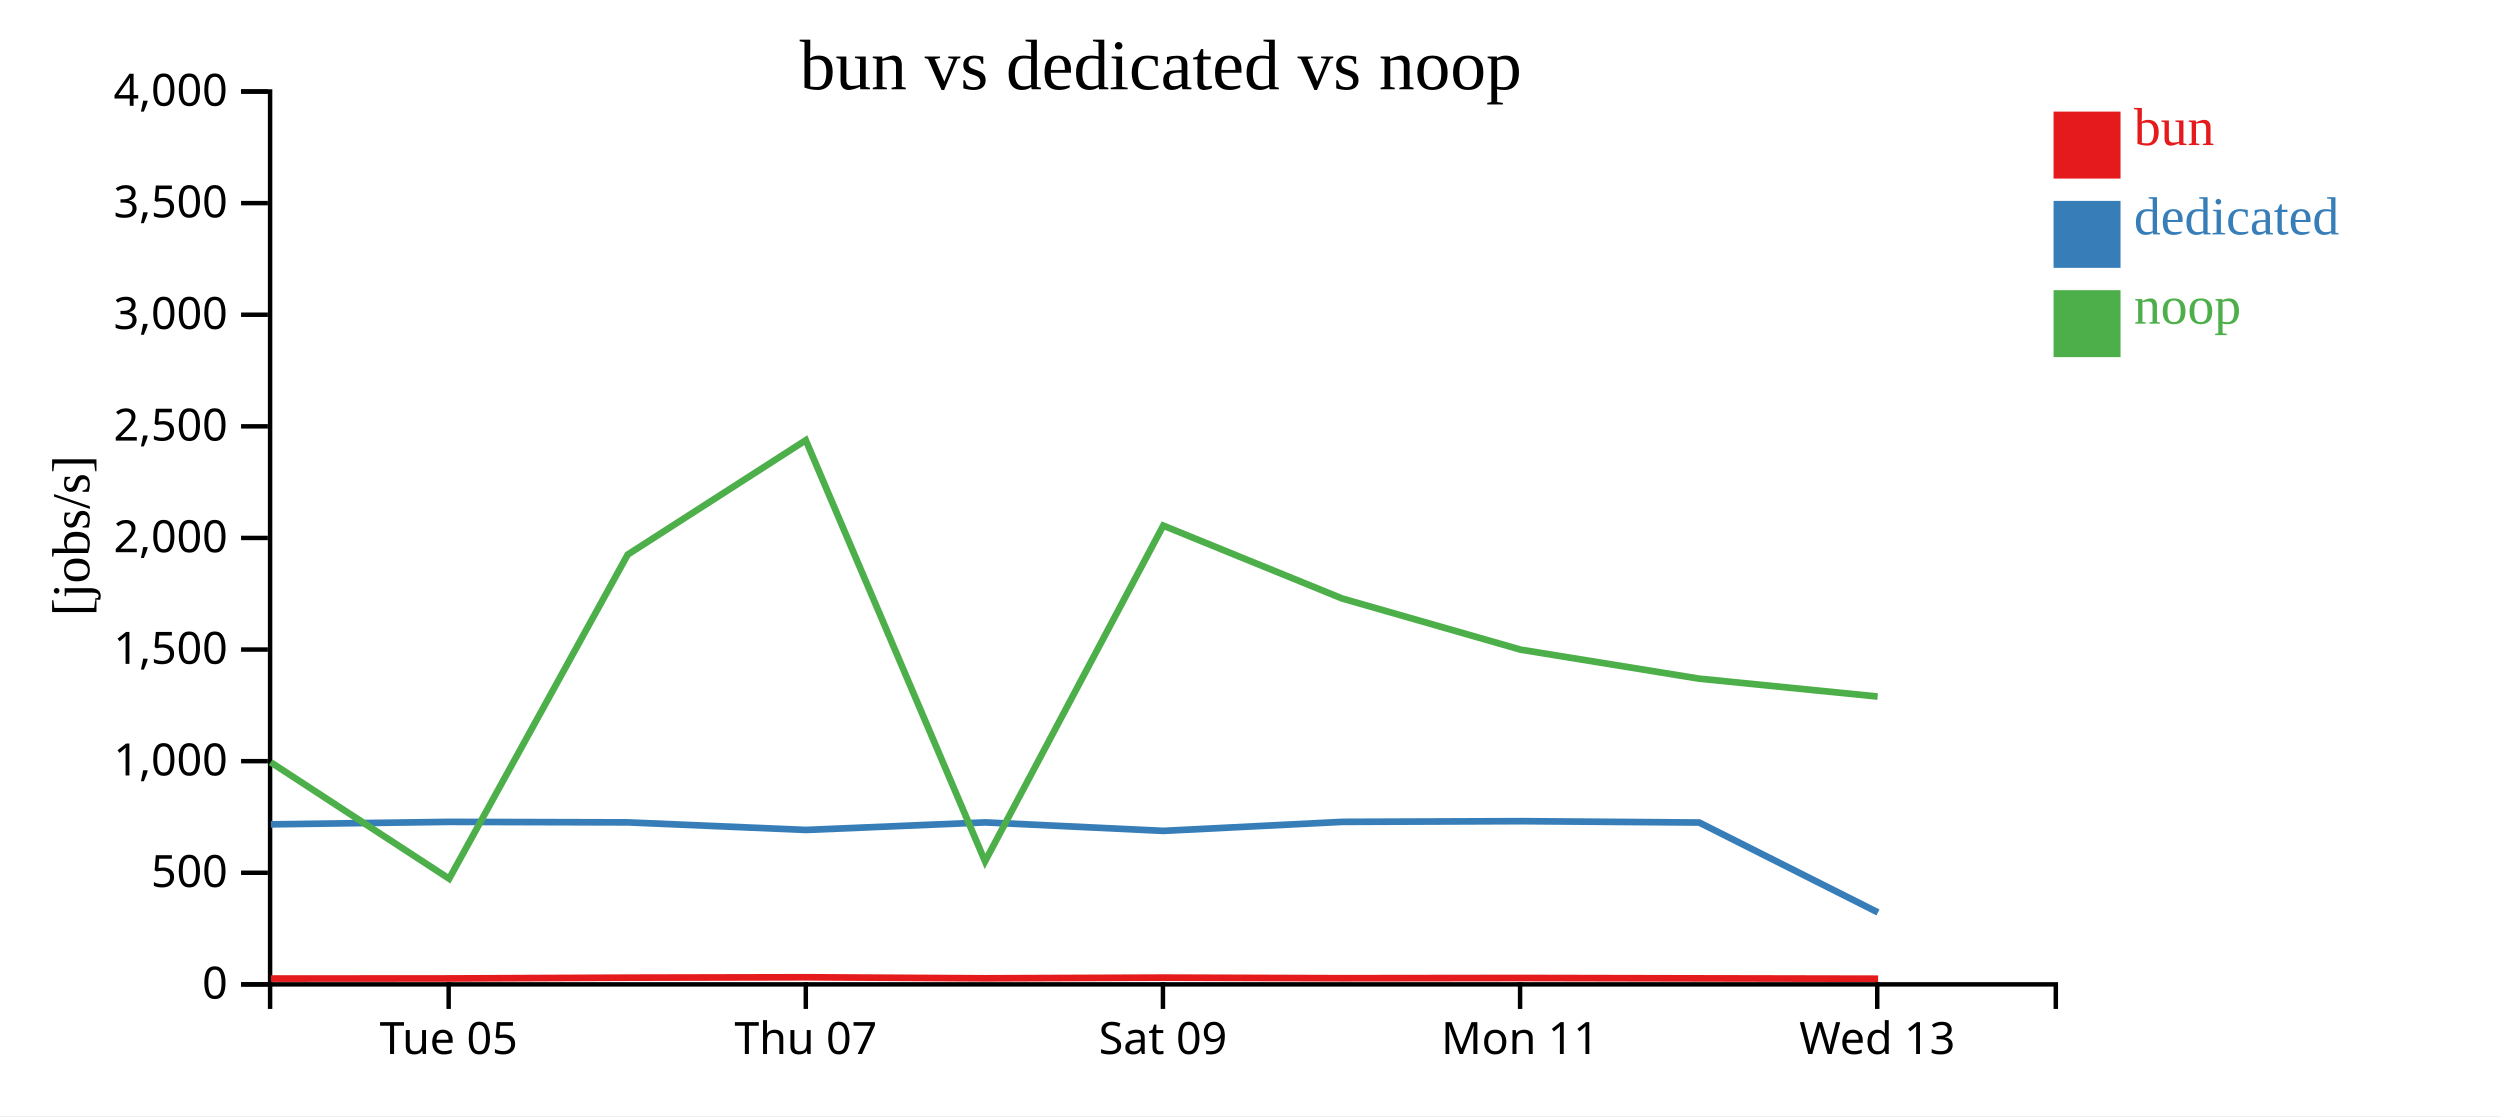
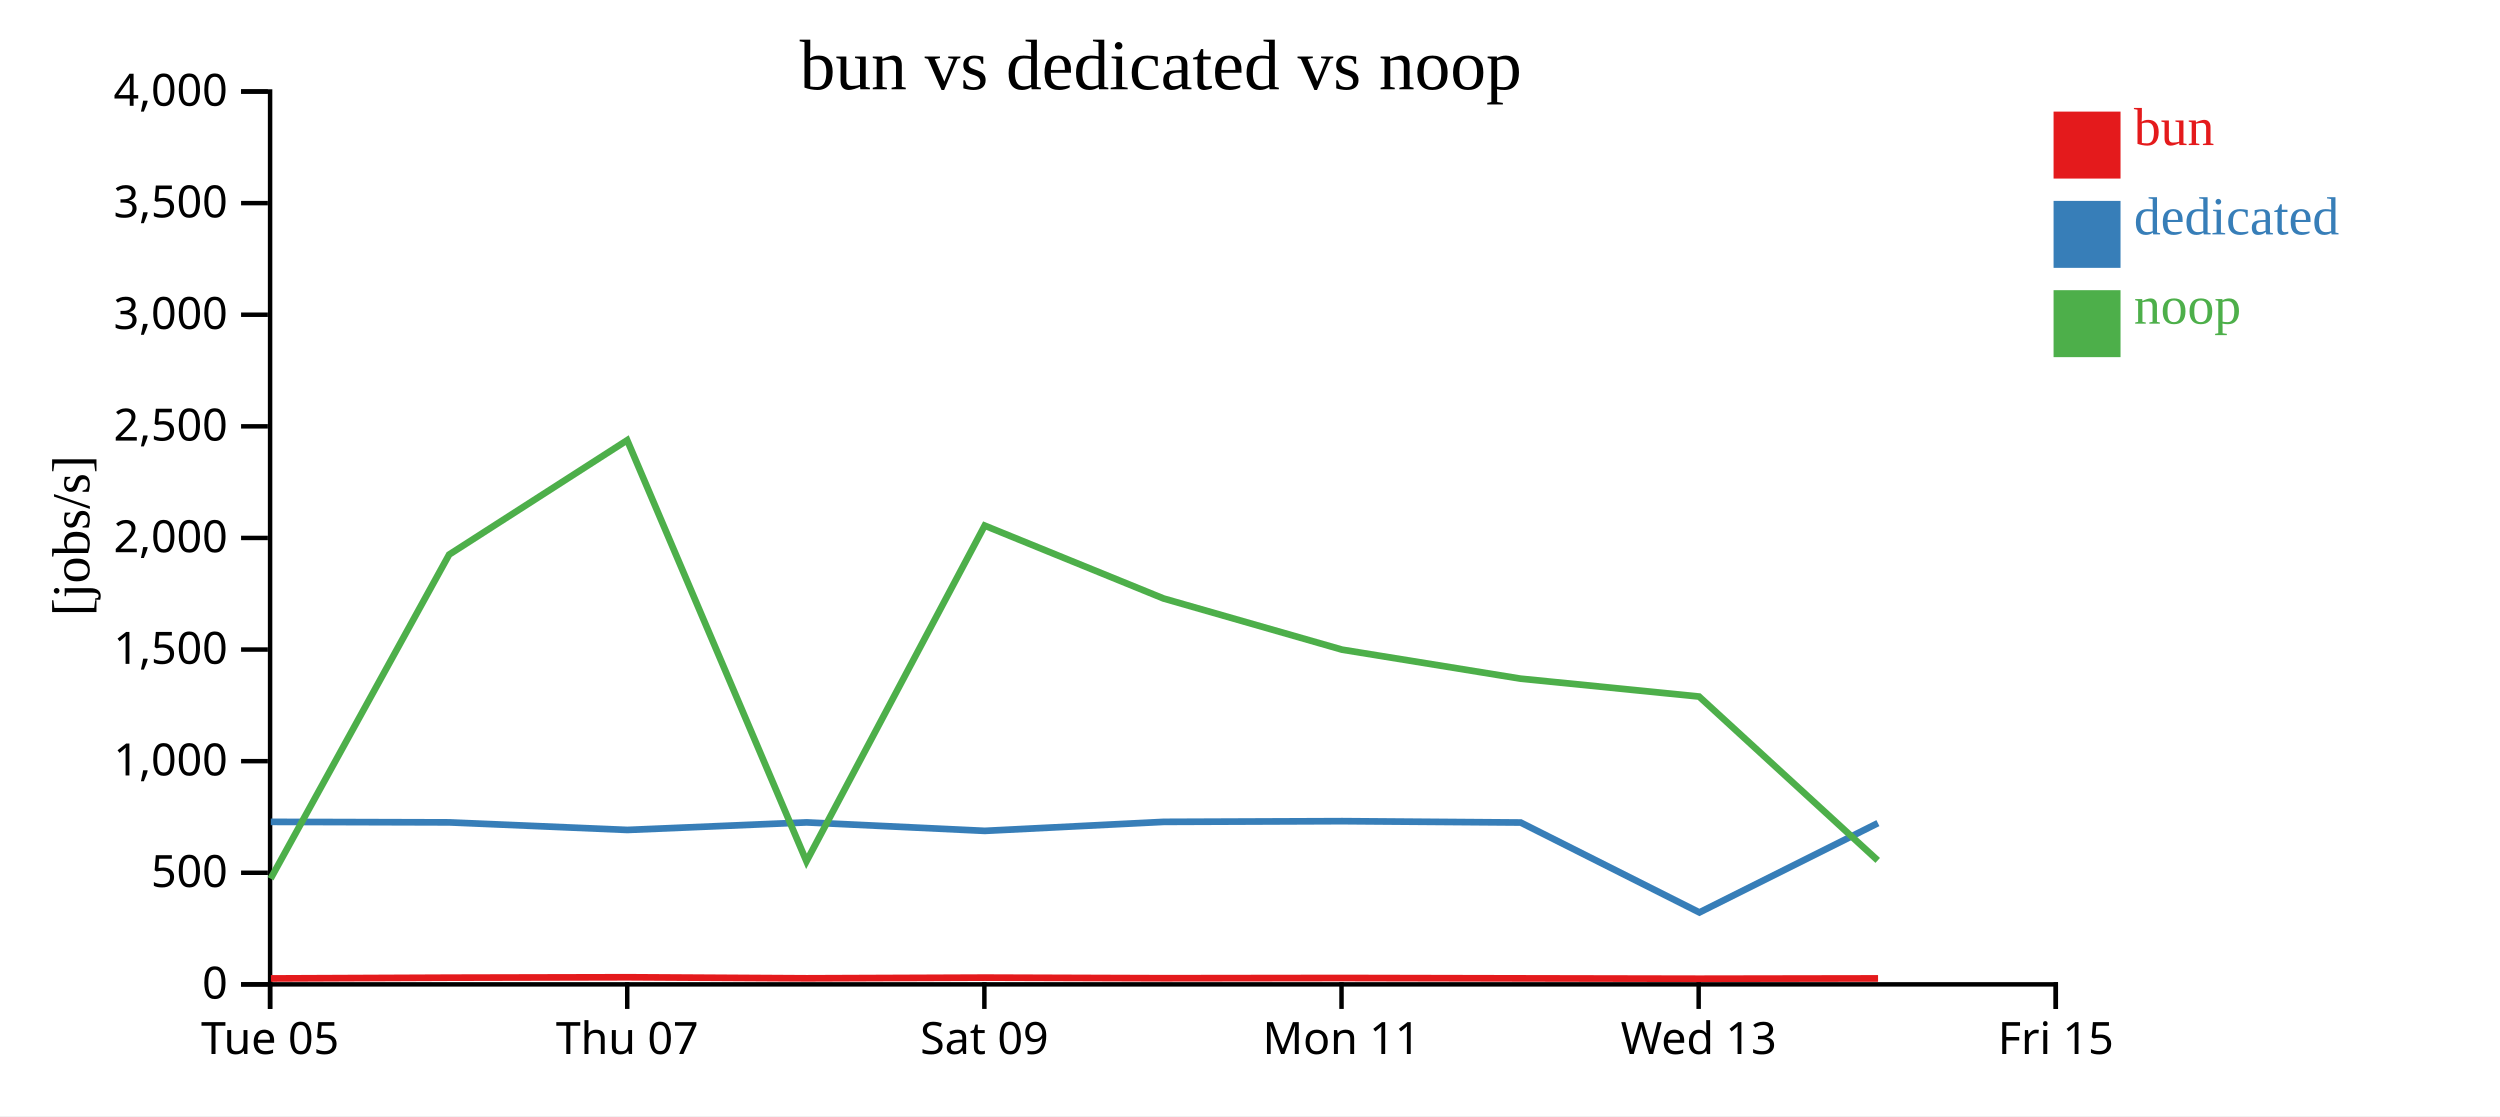
<svg xmlns="http://www.w3.org/2000/svg" width="560" height="250">
  <rect width="100%" height="100%" fill="white" />
  <g transform="translate(60,20)">
    <g transform="translate(0,200)" fill="none" font-size="10" font-family="sans-serif" text-anchor="middle">
      <path class="domain" stroke="currentColor" d="M0.5,6V0.5H400.5V6" />
-       <g class="tick" opacity="1" transform="translate(40.5,0)">
+       <g class="tick" opacity="1" transform="translate(0.5,0)">
        <line stroke="currentColor" y2="6" />
        <text fill="currentColor" y="9" dy="0.71em">Tue 05</text>
      </g>
-       <g class="tick" opacity="1" transform="translate(120.5,0)">
+       <g class="tick" opacity="1" transform="translate(80.5,0)">
        <line stroke="currentColor" y2="6" />
        <text fill="currentColor" y="9" dy="0.71em">Thu 07</text>
      </g>
-       <g class="tick" opacity="1" transform="translate(200.5,0)">
+       <g class="tick" opacity="1" transform="translate(160.5,0)">
        <line stroke="currentColor" y2="6" />
        <text fill="currentColor" y="9" dy="0.71em">Sat 09</text>
      </g>
-       <g class="tick" opacity="1" transform="translate(280.5,0)">
+       <g class="tick" opacity="1" transform="translate(240.5,0)">
        <line stroke="currentColor" y2="6" />
        <text fill="currentColor" y="9" dy="0.71em">Mon 11</text>
      </g>
-       <g class="tick" opacity="1" transform="translate(360.5,0)">
+       <g class="tick" opacity="1" transform="translate(320.5,0)">
        <line stroke="currentColor" y2="6" />
        <text fill="currentColor" y="9" dy="0.71em">Wed 13</text>
+       </g>
+       <g class="tick" opacity="1" transform="translate(400.5,0)">
+         <line stroke="currentColor" y2="6" />
+         <text fill="currentColor" y="9" dy="0.71em">Fri 15</text>
      </g>
    </g>
    <g fill="none" font-size="10" font-family="sans-serif" text-anchor="end">
      <path class="domain" stroke="currentColor" d="M-6,200.5H0.5V0.5H-6" />
      <g class="tick" opacity="1" transform="translate(0,200.5)">
        <line stroke="currentColor" x2="-6" />
        <text fill="currentColor" x="-9" dy="0.32em">0</text>
      </g>
      <g class="tick" opacity="1" transform="translate(0,175.5)">
        <line stroke="currentColor" x2="-6" />
        <text fill="currentColor" x="-9" dy="0.32em">500</text>
      </g>
      <g class="tick" opacity="1" transform="translate(0,150.5)">
        <line stroke="currentColor" x2="-6" />
        <text fill="currentColor" x="-9" dy="0.32em">1,000</text>
      </g>
      <g class="tick" opacity="1" transform="translate(0,125.5)">
        <line stroke="currentColor" x2="-6" />
        <text fill="currentColor" x="-9" dy="0.32em">1,500</text>
      </g>
      <g class="tick" opacity="1" transform="translate(0,100.5)">
        <line stroke="currentColor" x2="-6" />
        <text fill="currentColor" x="-9" dy="0.32em">2,000</text>
      </g>
      <g class="tick" opacity="1" transform="translate(0,75.5)">
        <line stroke="currentColor" x2="-6" />
        <text fill="currentColor" x="-9" dy="0.32em">2,500</text>
      </g>
      <g class="tick" opacity="1" transform="translate(0,50.5)">
        <line stroke="currentColor" x2="-6" />
        <text fill="currentColor" x="-9" dy="0.32em">3,000</text>
      </g>
      <g class="tick" opacity="1" transform="translate(0,25.5)">
        <line stroke="currentColor" x2="-6" />
        <text fill="currentColor" x="-9" dy="0.32em">3,500</text>
      </g>
      <g class="tick" opacity="1" transform="translate(0,0.5)">
        <line stroke="currentColor" x2="-6" />
        <text fill="currentColor" x="-9" dy="0.32em">4,000</text>
      </g>
    </g>
    <text text-anchor="middle" style="font-size: 12px" transform="rotate(-90)" y="-40" x="-100">[jobs/s]</text>
    <text text-anchor="middle" style="font-size: 16px" y="0" x="200">bun vs dedicated vs noop</text>
-     <path class="line" fill="none" stroke="#e41a1c" stroke-width="1.5" d="M0.703,199.202L40.684,199.172L80.673,198.999L120.557,198.907L160.725,199.144L200.633,198.986L240.708,199.124L280.692,199.07L320.664,199.155L360.697,199.234" />
-     <path class="line" fill="none" stroke="#377eb8" stroke-width="1.5" d="M0.67,164.656L40.653,164.098L80.648,164.215L120.534,165.908L160.695,164.218L200.606,166.115L240.679,164.099L280.664,163.943L320.635,164.248L360.664,184.385" />
-     <path class="line" fill="none" stroke="#4daf4a" stroke-width="1.5" d="M0.625,150.739L40.611,176.834L80.61,104.221L120.492,78.611L160.65,172.936L200.566,97.737L240.637,114.065L280.622,125.525L320.592,132.022L360.593,136.029" />
+     <path class="line" fill="none" stroke="#e41a1c" stroke-width="1.5" d="M0.684,199.172L40.673,198.999L80.557,198.907L120.725,199.144L160.633,198.986L200.708,199.124L240.692,199.07L280.664,199.155L320.697,199.234L360.686,199.166" />
+     <path class="line" fill="none" stroke="#377eb8" stroke-width="1.5" d="M0.653,164.098L40.648,164.215L80.534,165.908L120.695,164.218L160.606,166.115L200.679,164.099L240.664,163.943L280.635,164.248L320.664,184.385L360.655,164.38" />
+     <path class="line" fill="none" stroke="#4daf4a" stroke-width="1.5" d="M0.611,176.834L40.61,104.221L80.492,78.611L120.65,172.936L160.566,97.737L200.637,114.065L240.622,125.525L280.592,132.022L320.593,136.029L360.611,172.732" />
    <rect class="dot" x="400" y="5" width="15" height="15" style="fill: #e41a1c;" />
    <rect class="dot" x="400" y="25" width="15" height="15" style="fill: #377eb8;" />
    <rect class="dot" x="400" y="45" width="15" height="15" style="fill: #4daf4a;" />
    <text class="label" x="418" y="12.5" style="fill: #e41a1c; alignment-baseline: middle;" text-anchor="left">bun</text>
    <text class="label" x="418" y="32.5" style="fill: #377eb8; alignment-baseline: middle;" text-anchor="left">dedicated</text>
    <text class="label" x="418" y="52.5" style="fill: #4daf4a; alignment-baseline: middle;" text-anchor="left">noop</text>
  </g>
</svg>
